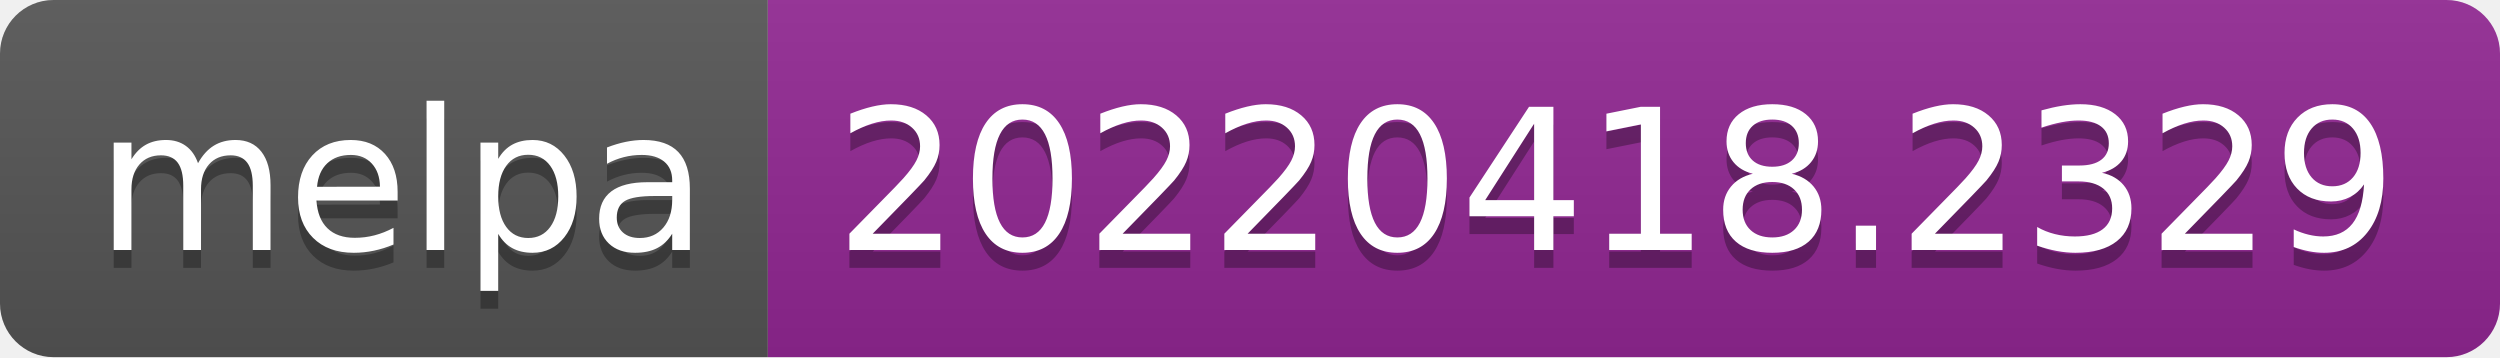
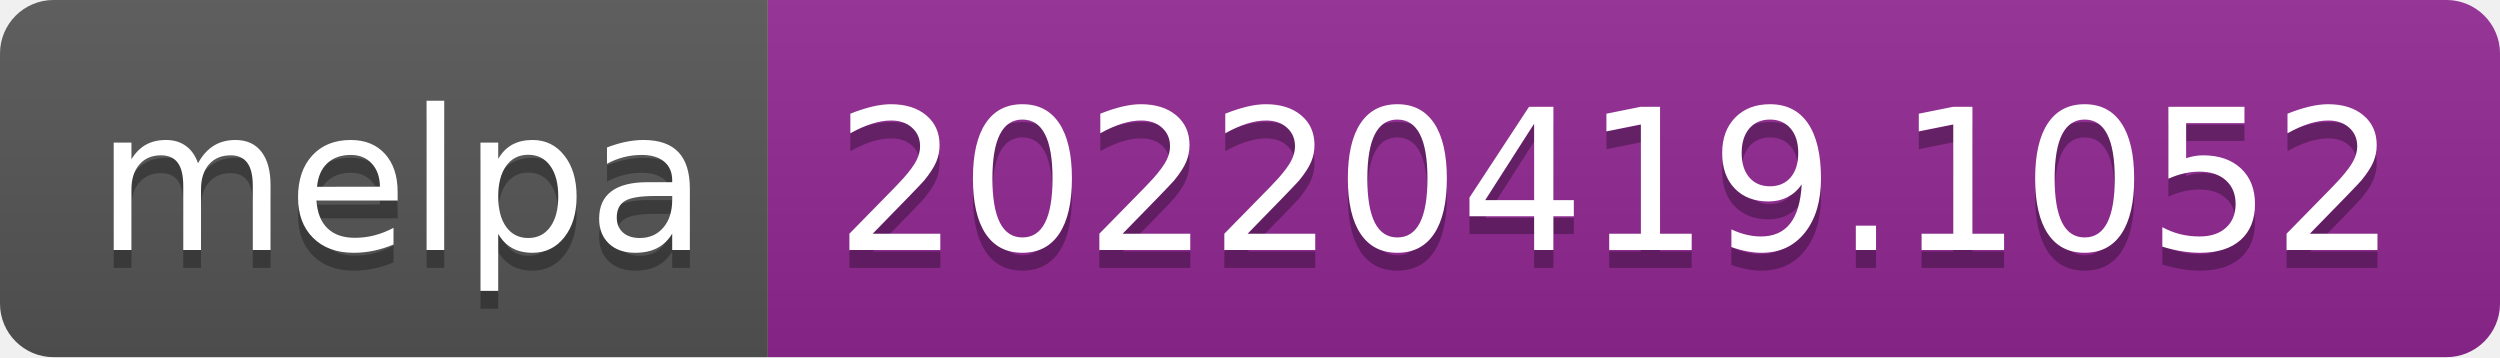
- <svg xmlns="http://www.w3.org/2000/svg" width="140" height="20" role="img" aria-label="melpa: 20220418.2329">
+ <svg xmlns="http://www.w3.org/2000/svg" width="140" height="20" role="img" aria-label="melpa: 20220419.1052">
  <linearGradient id="s" x2="0" y2="100%">
    <stop offset="0" stop-color="#bbb" stop-opacity=".1" />
    <stop offset="1" stop-opacity=".1" />
  </linearGradient>
  <clipPath id="r">
    <rect width="140" height="20" rx="3" fill="#fff" />
  </clipPath>
  <g clip-path="url(#r)">
    <rect width="43" height="20" fill="#555" />
    <rect x="43" width="97" height="20" fill="#922793" />
    <rect width="140" height="20" fill="url(#s)" />
  </g>
  <g fill="#fff" text-anchor="middle" font-family="Verdana,Geneva,DejaVu Sans,sans-serif" text-rendering="geometricPrecision" font-size="110">
    <text aria-hidden="true" x="225" y="150" fill="#010101" fill-opacity=".3" transform="scale(.1)" textLength="330">melpa</text>
    <text x="225" y="140" transform="scale(.1)" fill="#fff" textLength="330">melpa</text>
-     <text aria-hidden="true" x="905" y="150" fill="#010101" fill-opacity=".3" transform="scale(.1)" textLength="870">20220418.2329</text>
-     <text x="905" y="140" transform="scale(.1)" fill="#fff" textLength="870">20220418.2329</text>
+     <text aria-hidden="true" x="905" y="150" fill="#010101" fill-opacity=".3" transform="scale(.1)" textLength="870">20220419.1052</text>
+     <text x="905" y="140" transform="scale(.1)" fill="#fff" textLength="870">20220419.1052</text>
  </g>
</svg>
